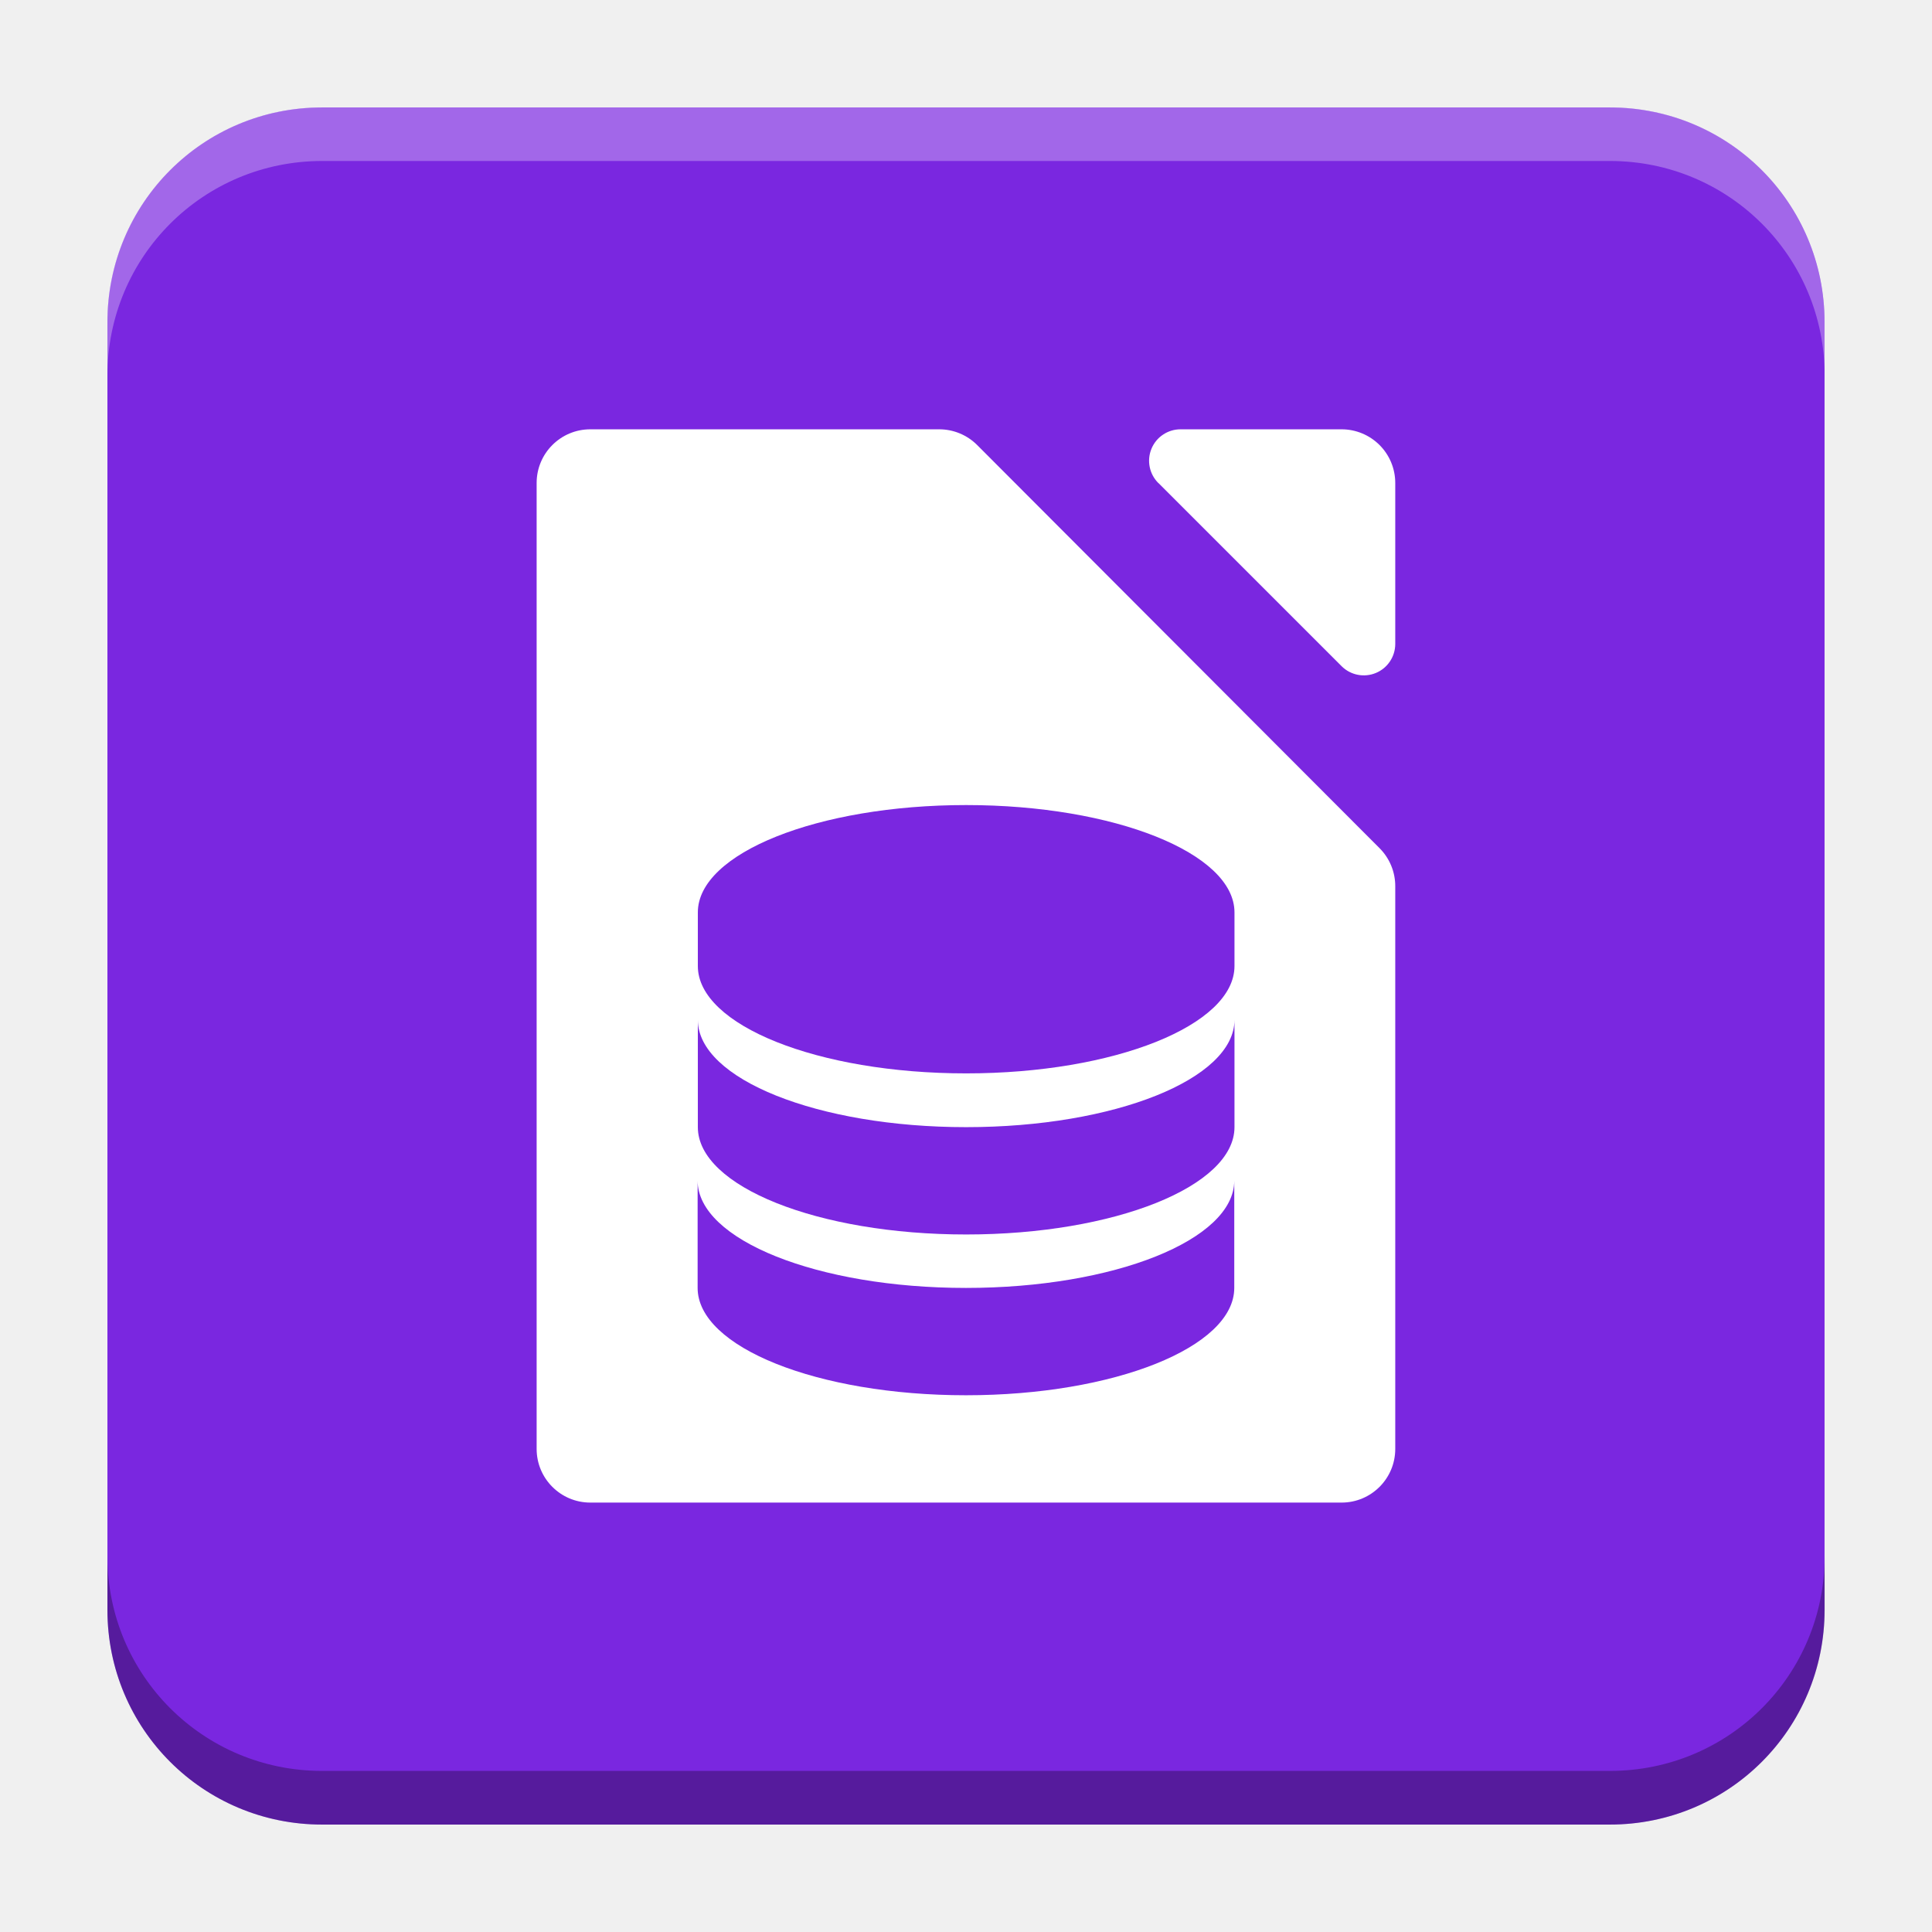
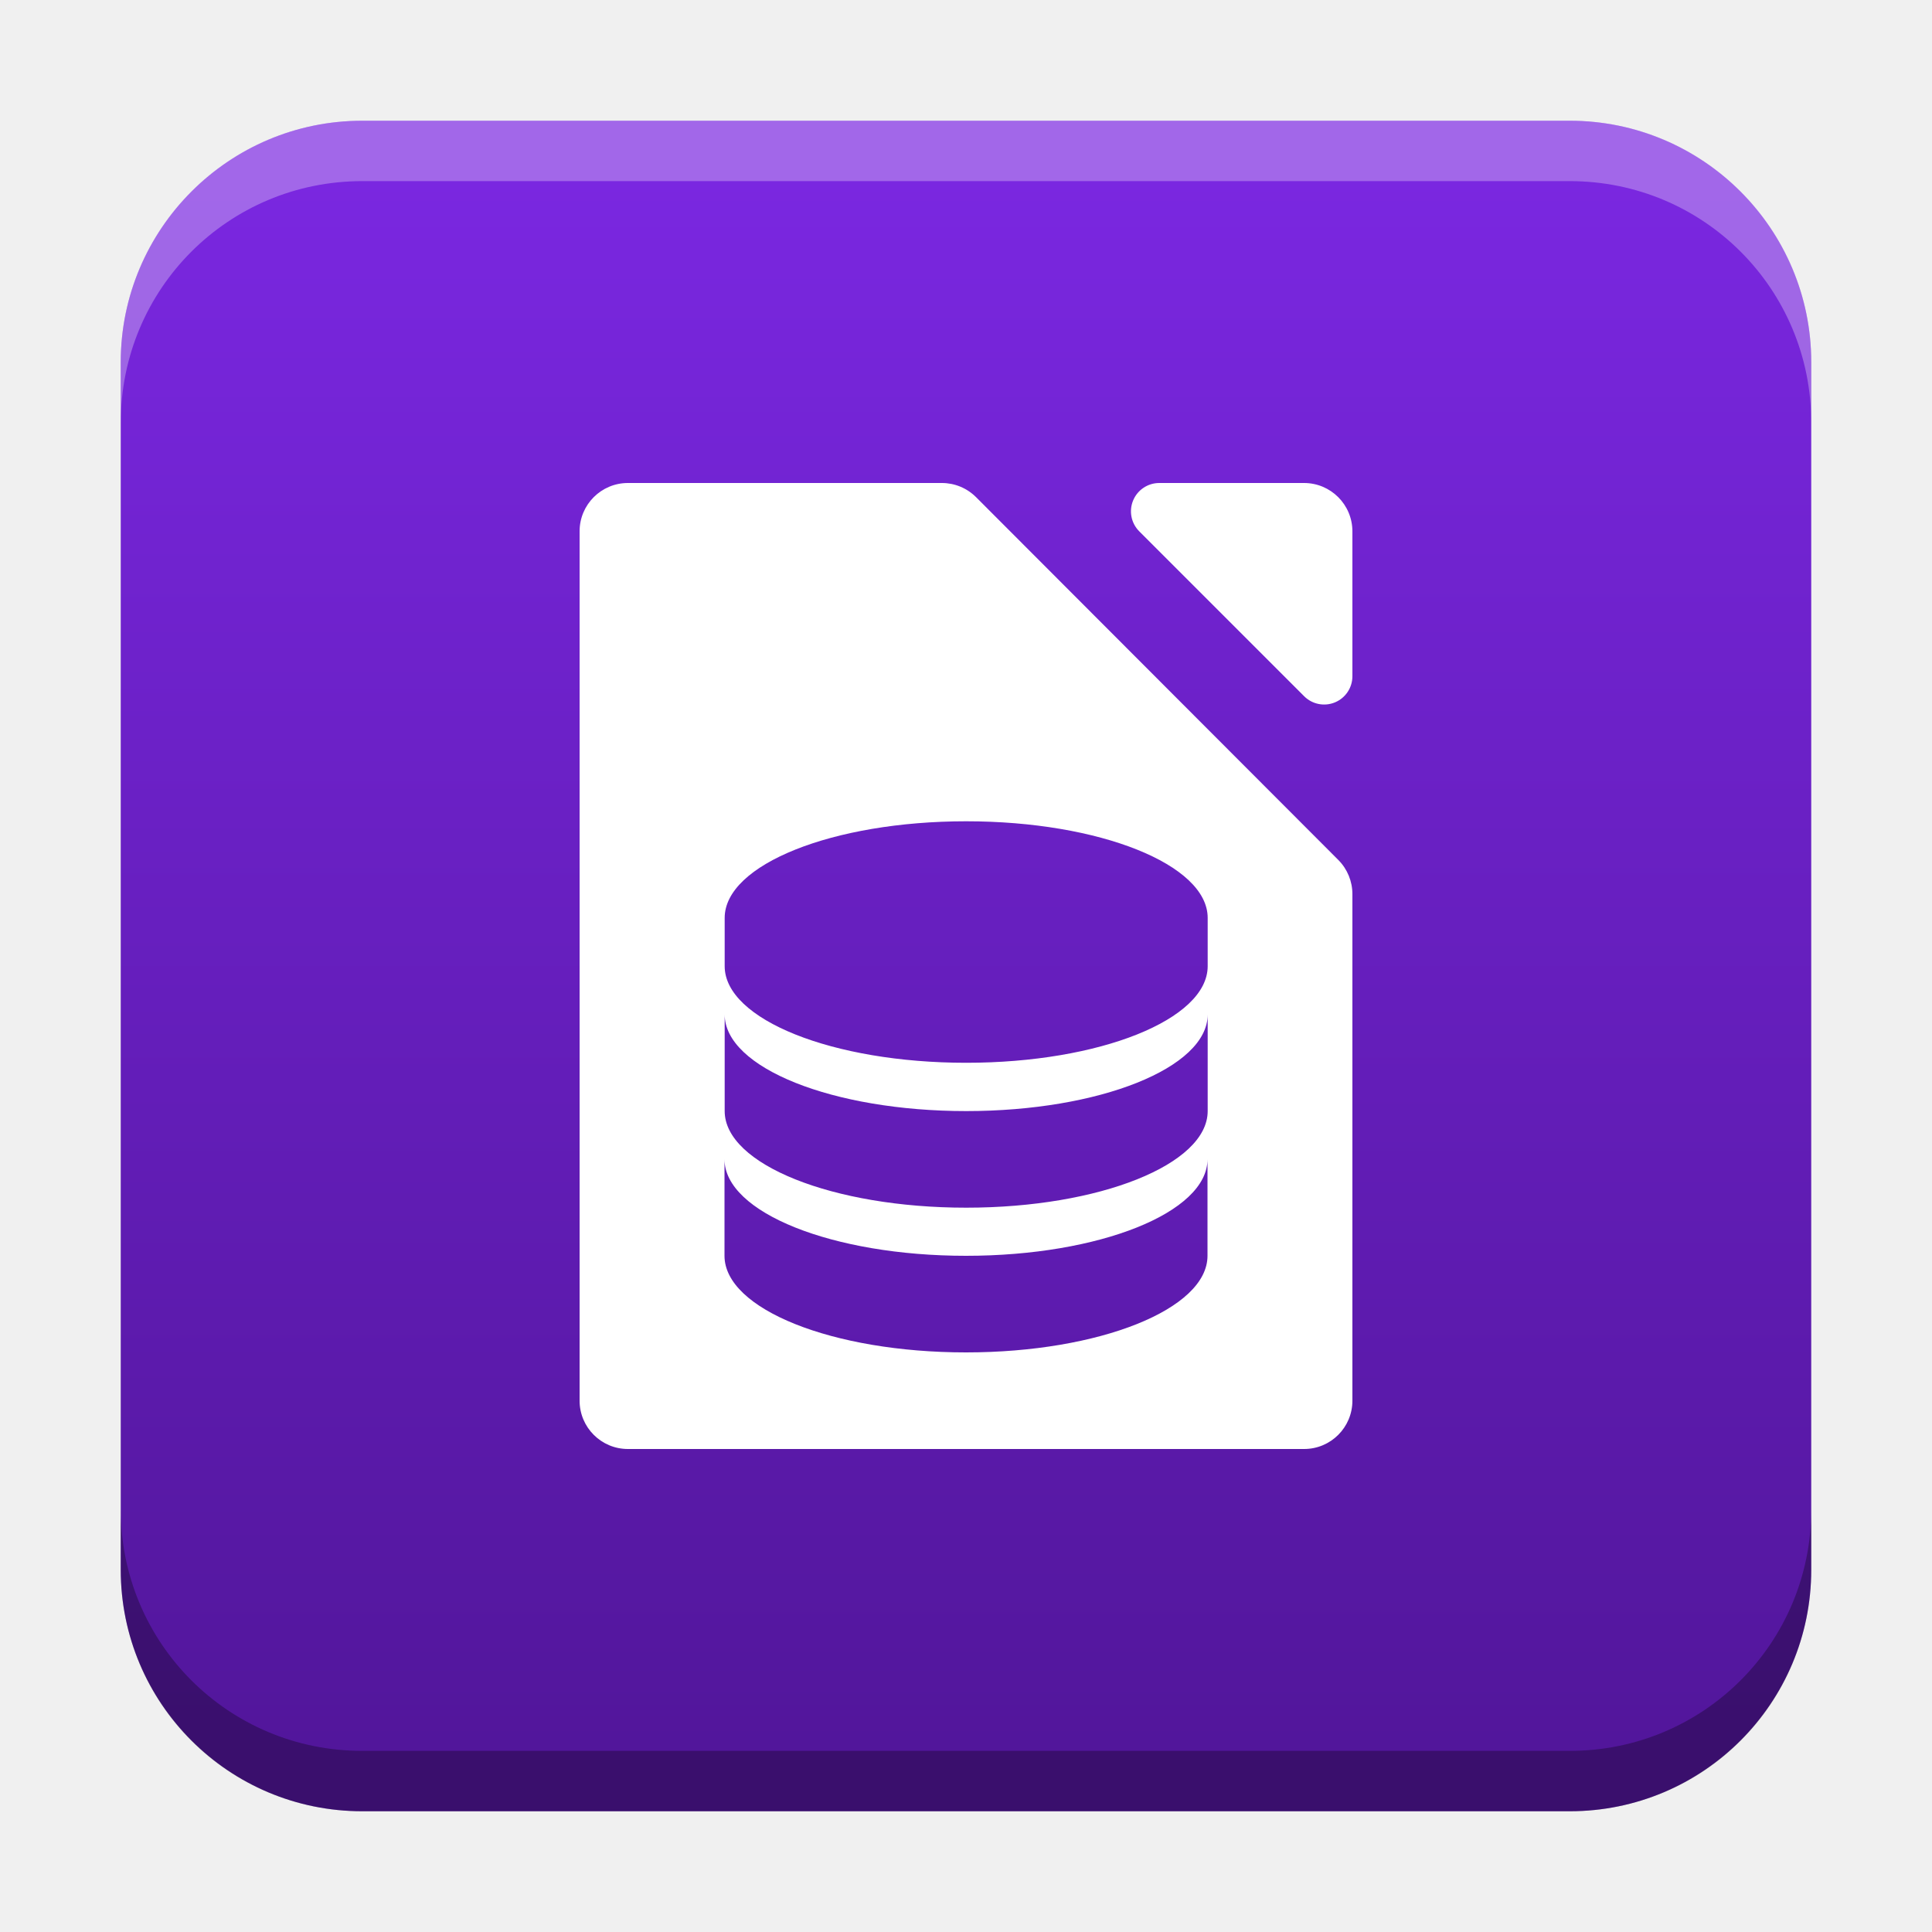
- <svg xmlns="http://www.w3.org/2000/svg" xmlns:xlink="http://www.w3.org/1999/xlink" width="18.001" height="18" id="svg2" version="1.1">
+ <svg xmlns="http://www.w3.org/2000/svg" xmlns:xlink="http://www.w3.org/1999/xlink" width="32" height="32" id="svg2" version="1.1">
  <defs id="defs4">
+     <linearGradient id="linearGradient8471">
+       <stop id="stop8467" offset="0" style="stop-color:#2aa9c7;stop-opacity:1" />
+       <stop id="stop8469" offset="1" style="stop-color:#297fcc;stop-opacity:1" />
+     </linearGradient>
    <linearGradient id="linearGradient5306">
      <stop style="stop-color:#ffffff;stop-opacity:0.099;" offset="0" id="stop5308" />
      <stop style="stop-color:#ffffff;stop-opacity:0;" offset="1" id="stop5310" />
    </linearGradient>
    <linearGradient id="linearGradient5290">
      <stop style="stop-color:#00ffff;stop-opacity:0.098;" offset="0" id="stop5292" />
      <stop id="stop6740" offset="0.5" style="stop-color:#00ff7f;stop-opacity:0.047;" />
      <stop style="stop-color:#00ff00;stop-opacity:0;" offset="1" id="stop5294" />
    </linearGradient>
    <linearGradient id="linearGradient5188">
      <stop style="stop-color:#64b5f6;stop-opacity:0.247;" offset="0" id="stop5198" />
      <stop style="stop-color:#64b5f6;stop-opacity:0;" offset="1" id="stop5192" />
    </linearGradient>
    <linearGradient id="linearGradient3975">
      <stop style="stop-color:#ff5555;stop-opacity:1;" offset="0" id="stop3977" />
    </linearGradient>
    <linearGradient id="linearGradient3969">
      <stop style="stop-color:#87cdde;stop-opacity:1;" offset="0" id="stop3971" />
    </linearGradient>
    <filter id="filter3945" x="0" y="6" width="1.2" style="color-interpolation-filters:sRGB">
      <feDiffuseLighting id="feDiffuseLighting3947" lighting-color="#fdfdfd" surfaceScale="121.495" diffuseConstant="28.448" />
    </filter>
    <filter id="filter3979" style="color-interpolation-filters:sRGB">
      <feFlood flood-opacity="0.2" flood-color="rgb(0,0,0)" result="flood" id="feFlood3981" />
      <feComposite in="flood" in2="SourceGraphic" operator="in" result="composite1" id="feComposite3983" />
      <feGaussianBlur stdDeviation="6" result="blur" id="feGaussianBlur3985" />
      <feOffset dx="0" dy="6" result="offset" id="feOffset3987" />
      <feComposite in="SourceGraphic" in2="offset" operator="over" result="fbSourceGraphic" id="feComposite3989" />
      <feColorMatrix result="fbSourceGraphicAlpha" in="fbSourceGraphic" values="0 0 0 -1 0 0 0 0 -1 0 0 0 0 -1 0 0 0 0 1 0" id="feColorMatrix3991" />
      <feFlood id="feFlood3993" flood-opacity="0.2" flood-color="rgb(0,0,0)" result="flood" in="fbSourceGraphic" />
      <feComposite id="feComposite3995" in2="fbSourceGraphic" in="flood" operator="in" result="composite1" />
      <feGaussianBlur id="feGaussianBlur3997" stdDeviation="6" result="blur" />
      <feOffset id="feOffset3999" dx="0" dy="6" result="offset" />
      <feComposite id="feComposite4001" in2="offset" in="fbSourceGraphic" operator="over" result="composite2" />
    </filter>
    <filter style="color-interpolation-filters:sRGB" id="filter3876">
      <feFlood flood-opacity="0.2" flood-color="rgb(0,0,0)" result="flood" id="feFlood3878" />
      <feComposite in="flood" in2="SourceGraphic" operator="in" result="composite1" id="feComposite3880" />
      <feGaussianBlur stdDeviation="6" result="blur" id="feGaussianBlur3882" />
      <feOffset dx="0" dy="6" result="offset" id="feOffset3884" />
      <feComposite in="SourceGraphic" in2="offset" operator="over" result="fbSourceGraphic" id="feComposite3886" />
      <feColorMatrix result="fbSourceGraphicAlpha" in="fbSourceGraphic" values="0 0 0 -1 0 0 0 0 -1 0 0 0 0 -1 0 0 0 0 1 0" id="feColorMatrix3888" />
      <feFlood id="feFlood3890" flood-opacity="0.397" flood-color="rgb(0,0,0)" result="flood" in="fbSourceGraphic" />
      <feComposite id="feComposite3892" in2="fbSourceGraphic" in="flood" operator="in" result="composite1" />
      <feGaussianBlur id="feGaussianBlur3894" stdDeviation="19.2" result="blur" />
      <feOffset id="feOffset3896" dx="0" dy="6" result="offset" />
      <feComposite id="feComposite3898" in2="offset" in="fbSourceGraphic" operator="over" result="fbSourceGraphic" />
      <feColorMatrix result="fbSourceGraphicAlpha" in="fbSourceGraphic" values="0 0 0 -1 0 0 0 0 -1 0 0 0 0 -1 0 0 0 0 1 0" id="feColorMatrix3900" />
      <feFlood id="feFlood3902" flood-opacity="0.8" flood-color="rgb(0,0,0)" result="flood" in="fbSourceGraphic" />
      <feComposite id="feComposite3904" in2="fbSourceGraphic" in="flood" operator="in" result="composite1" />
      <feGaussianBlur id="feGaussianBlur3906" stdDeviation="19.2" result="blur" />
      <feOffset id="feOffset3908" dx="0" dy="6" result="offset" />
      <feComposite id="feComposite3910" in2="offset" in="fbSourceGraphic" operator="over" result="fbSourceGraphic" />
      <feColorMatrix result="fbSourceGraphicAlpha" in="fbSourceGraphic" values="0 0 0 -1 0 0 0 0 -1 0 0 0 0 -1 0 0 0 0 1 0" id="feColorMatrix3912" />
      <feFlood id="feFlood3914" flood-opacity="0.8" flood-color="rgb(0,0,0)" result="flood" in="fbSourceGraphic" />
      <feComposite id="feComposite3916" in2="fbSourceGraphic" in="flood" operator="in" result="composite1" />
      <feGaussianBlur id="feGaussianBlur3918" stdDeviation="26.1" result="blur" />
      <feOffset id="feOffset3920" dx="0" dy="6" result="offset" />
      <feComposite id="feComposite3922" in2="offset" in="fbSourceGraphic" operator="over" result="fbSourceGraphic" />
      <feColorMatrix result="fbSourceGraphicAlpha" in="fbSourceGraphic" values="0 0 0 -1 0 0 0 0 -1 0 0 0 0 -1 0 0 0 0 1 0" id="feColorMatrix3924" />
      <feFlood id="feFlood3926" flood-opacity="0.8" flood-color="rgb(0,0,0)" result="flood" in="fbSourceGraphic" />
      <feComposite id="feComposite3928" in2="fbSourceGraphic" in="flood" operator="in" result="composite1" />
      <feGaussianBlur id="feGaussianBlur3930" stdDeviation="35.7" result="blur" />
      <feOffset id="feOffset3932" dx="0" dy="6" result="offset" />
      <feComposite id="feComposite3934" in2="offset" in="fbSourceGraphic" operator="over" result="fbSourceGraphic" />
      <feColorMatrix result="fbSourceGraphicAlpha" in="fbSourceGraphic" values="0 0 0 -1 0 0 0 0 -1 0 0 0 0 -1 0 0 0 0 1 0" id="feColorMatrix3936" />
      <feFlood id="feFlood3938" flood-opacity="0.8" flood-color="rgb(0,0,0)" result="flood" in="fbSourceGraphic" />
      <feComposite id="feComposite3940" in2="fbSourceGraphic" in="flood" operator="in" result="composite1" />
      <feGaussianBlur id="feGaussianBlur3942" stdDeviation="6" result="blur" />
      <feOffset id="feOffset3944" dx="0" dy="6" result="offset" />
      <feComposite id="feComposite3946" in2="offset" in="fbSourceGraphic" operator="over" result="fbSourceGraphic" />
      <feColorMatrix result="fbSourceGraphicAlpha" in="fbSourceGraphic" values="0 0 0 -1 0 0 0 0 -1 0 0 0 0 -1 0 0 0 0 1 0" id="feColorMatrix3948" />
      <feFlood id="feFlood3950" flood-opacity="0.8" flood-color="rgb(0,0,0)" result="flood" in="fbSourceGraphic" />
      <feComposite id="feComposite3952" in2="fbSourceGraphic" in="flood" operator="in" result="composite1" />
      <feGaussianBlur id="feGaussianBlur3954" stdDeviation="21.7" result="blur" />
      <feOffset id="feOffset3956" dx="0" dy="6" result="offset" />
      <feComposite id="feComposite3958" in2="offset" in="fbSourceGraphic" operator="over" result="fbSourceGraphic" />
      <feColorMatrix result="fbSourceGraphicAlpha" in="fbSourceGraphic" values="0 0 0 -1 0 0 0 0 -1 0 0 0 0 -1 0 0 0 0 1 0" id="feColorMatrix3960" />
      <feFlood id="feFlood3962" flood-opacity="0.8" flood-color="rgb(0,0,0)" result="flood" in="fbSourceGraphic" />
      <feComposite id="feComposite3964" in2="fbSourceGraphic" in="flood" operator="in" result="composite1" />
      <feGaussianBlur id="feGaussianBlur3966" stdDeviation="21.7" result="blur" />
      <feOffset id="feOffset3968" dx="0" dy="1.9" result="offset" />
      <feComposite id="feComposite3970" in2="offset" in="fbSourceGraphic" operator="over" result="fbSourceGraphic" />
      <feColorMatrix result="fbSourceGraphicAlpha" in="fbSourceGraphic" values="0 0 0 -1 0 0 0 0 -1 0 0 0 0 -1 0 0 0 0 1 0" id="feColorMatrix3972" />
      <feFlood id="feFlood3974" flood-opacity="0.8" flood-color="rgb(0,0,0)" result="flood" in="fbSourceGraphic" />
      <feComposite id="feComposite3976" in2="fbSourceGraphic" in="flood" operator="in" result="composite1" />
      <feGaussianBlur id="feGaussianBlur3978" stdDeviation="21.7" result="blur" />
      <feOffset id="feOffset3980" dx="3.6" dy="1.9" result="offset" />
      <feComposite id="feComposite3982" in2="offset" in="fbSourceGraphic" operator="over" result="fbSourceGraphic" />
      <feColorMatrix result="fbSourceGraphicAlpha" in="fbSourceGraphic" values="0 0 0 -1 0 0 0 0 -1 0 0 0 0 -1 0 0 0 0 1 0" id="feColorMatrix3984" />
      <feFlood id="feFlood3986" flood-opacity="0.8" flood-color="rgb(0,0,0)" result="flood" in="fbSourceGraphic" />
      <feComposite id="feComposite3988" in2="fbSourceGraphic" in="flood" operator="in" result="composite1" />
      <feGaussianBlur id="feGaussianBlur3990" stdDeviation="21.7" result="blur" />
      <feOffset id="feOffset3992" dx="9.6" dy="1.9" result="offset" />
      <feComposite id="feComposite3994" in2="offset" in="fbSourceGraphic" operator="over" result="fbSourceGraphic" />
      <feColorMatrix result="fbSourceGraphicAlpha" in="fbSourceGraphic" values="0 0 0 -1 0 0 0 0 -1 0 0 0 0 -1 0 0 0 0 1 0" id="feColorMatrix3996" />
      <feFlood id="feFlood3998" flood-opacity="0.8" flood-color="rgb(0,0,0)" result="flood" in="fbSourceGraphic" />
      <feComposite id="feComposite4000" in2="fbSourceGraphic" in="flood" operator="in" result="composite1" />
      <feGaussianBlur id="feGaussianBlur4002" stdDeviation="21.7" result="blur" />
      <feOffset id="feOffset4004" dx="1.2" dy="1.9" result="offset" />
      <feComposite id="feComposite4006" in2="offset" in="fbSourceGraphic" operator="over" result="fbSourceGraphic" />
      <feColorMatrix result="fbSourceGraphicAlpha" in="fbSourceGraphic" values="0 0 0 -1 0 0 0 0 -1 0 0 0 0 -1 0 0 0 0 1 0" id="feColorMatrix4008" />
      <feFlood id="feFlood4010" flood-opacity="0.8" flood-color="rgb(0,0,0)" result="flood" in="fbSourceGraphic" />
      <feComposite id="feComposite4012" in2="fbSourceGraphic" in="flood" operator="in" result="composite1" />
      <feGaussianBlur id="feGaussianBlur4014" stdDeviation="21.7" result="blur" />
      <feOffset id="feOffset4016" dx="-1.4" dy="1.9" result="offset" />
      <feComposite id="feComposite4018" in2="offset" in="fbSourceGraphic" operator="over" result="fbSourceGraphic" />
      <feColorMatrix result="fbSourceGraphicAlpha" in="fbSourceGraphic" values="0 0 0 -1 0 0 0 0 -1 0 0 0 0 -1 0 0 0 0 1 0" id="feColorMatrix4020" />
      <feFlood id="feFlood4022" flood-opacity="0.8" flood-color="rgb(0,0,0)" result="flood" in="fbSourceGraphic" />
      <feComposite id="feComposite4024" in2="fbSourceGraphic" in="flood" operator="in" result="composite1" />
      <feGaussianBlur id="feGaussianBlur4026" stdDeviation="21.7" result="blur" />
      <feOffset id="feOffset4028" dx="0.3" dy="1.9" result="offset" />
      <feComposite id="feComposite4030" in2="offset" in="fbSourceGraphic" operator="over" result="fbSourceGraphic" />
      <feColorMatrix result="fbSourceGraphicAlpha" in="fbSourceGraphic" values="0 0 0 -1 0 0 0 0 -1 0 0 0 0 -1 0 0 0 0 1 0" id="feColorMatrix4032" />
      <feFlood id="feFlood4034" flood-opacity="0.8" flood-color="rgb(0,0,0)" result="flood" in="fbSourceGraphic" />
      <feComposite id="feComposite4036" in2="fbSourceGraphic" in="flood" operator="in" result="composite1" />
      <feGaussianBlur id="feGaussianBlur4038" stdDeviation="21.7" result="blur" />
      <feOffset id="feOffset4040" dx="-8.04912e-16" dy="1.9" result="offset" />
      <feComposite id="feComposite4042" in2="offset" in="fbSourceGraphic" operator="over" result="fbSourceGraphic" />
      <feColorMatrix result="fbSourceGraphicAlpha" in="fbSourceGraphic" values="0 0 0 -1 0 0 0 0 -1 0 0 0 0 -1 0 0 0 0 1 0" id="feColorMatrix4044" />
      <feFlood id="feFlood4046" flood-opacity="0.8" flood-color="rgb(0,0,0)" result="flood" in="fbSourceGraphic" />
      <feComposite id="feComposite4048" in2="fbSourceGraphic" in="flood" operator="in" result="composite1" />
      <feGaussianBlur id="feGaussianBlur4050" stdDeviation="21.7" result="blur" />
      <feOffset id="feOffset4052" dx="-8.04912e-16" dy="3.6" result="offset" />
      <feComposite id="feComposite4054" in2="offset" in="fbSourceGraphic" operator="over" result="fbSourceGraphic" />
      <feColorMatrix result="fbSourceGraphicAlpha" in="fbSourceGraphic" values="0 0 0 -1 0 0 0 0 -1 0 0 0 0 -1 0 0 0 0 1 0" id="feColorMatrix4056" />
      <feFlood id="feFlood4058" flood-opacity="0.8" flood-color="rgb(0,0,0)" result="flood" in="fbSourceGraphic" />
      <feComposite id="feComposite4060" in2="fbSourceGraphic" in="flood" operator="in" result="composite1" />
      <feGaussianBlur id="feGaussianBlur4062" stdDeviation="6" result="blur" />
      <feOffset id="feOffset4064" dx="-8.04912e-16" dy="3.6" result="offset" />
      <feComposite id="feComposite4066" in2="offset" in="fbSourceGraphic" operator="over" result="fbSourceGraphic" />
      <feColorMatrix result="fbSourceGraphicAlpha" in="fbSourceGraphic" values="0 0 0 -1 0 0 0 0 -1 0 0 0 0 -1 0 0 0 0 1 0" id="feColorMatrix4080" />
      <feFlood id="feFlood4082" flood-opacity="0.8" flood-color="rgb(0,0,0)" result="flood" in="fbSourceGraphic" />
      <feComposite id="feComposite4084" in2="fbSourceGraphic" in="flood" operator="in" result="composite1" />
      <feGaussianBlur id="feGaussianBlur4086" stdDeviation="6" result="blur" />
      <feOffset id="feOffset4088" dx="-8.04912e-16" dy="3.6" result="offset" />
      <feComposite id="feComposite4090" in2="offset" in="fbSourceGraphic" operator="over" result="fbSourceGraphic" />
      <feColorMatrix result="fbSourceGraphicAlpha" in="fbSourceGraphic" values="0 0 0 -1 0 0 0 0 -1 0 0 0 0 -1 0 0 0 0 1 0" id="feColorMatrix4092" />
      <feFlood id="feFlood4094" flood-opacity="0.8" flood-color="rgb(0,0,0)" result="flood" in="fbSourceGraphic" />
      <feComposite id="feComposite4096" in2="fbSourceGraphic" in="flood" operator="in" result="composite1" />
      <feGaussianBlur id="feGaussianBlur4098" stdDeviation="6" result="blur" />
      <feOffset id="feOffset4100" dx="-8.04912e-16" dy="7.7" result="offset" />
      <feComposite id="feComposite4102" in2="offset" in="fbSourceGraphic" operator="over" result="fbSourceGraphic" />
      <feColorMatrix result="fbSourceGraphicAlpha" in="fbSourceGraphic" values="0 0 0 -1 0 0 0 0 -1 0 0 0 0 -1 0 0 0 0 1 0" id="feColorMatrix4104" />
      <feFlood id="feFlood4106" flood-opacity="0.8" flood-color="rgb(0,0,0)" result="flood" in="fbSourceGraphic" />
      <feComposite id="feComposite4108" in2="fbSourceGraphic" in="flood" operator="in" result="composite1" />
      <feGaussianBlur id="feGaussianBlur4110" stdDeviation="6" result="blur" />
      <feOffset id="feOffset4112" dx="-8.04912e-16" dy="11.6" result="offset" />
      <feComposite id="feComposite4114" in2="offset" in="fbSourceGraphic" operator="over" result="fbSourceGraphic" />
      <feColorMatrix result="fbSourceGraphicAlpha" in="fbSourceGraphic" values="0 0 0 -1 0 0 0 0 -1 0 0 0 0 -1 0 0 0 0 1 0" id="feColorMatrix4116" />
      <feFlood id="feFlood4118" flood-opacity="0.5" flood-color="rgb(0,0,0)" result="flood" in="fbSourceGraphic" />
      <feComposite id="feComposite4120" in2="fbSourceGraphic" in="flood" operator="in" result="composite1" />
      <feGaussianBlur id="feGaussianBlur4122" stdDeviation="6" result="blur" />
      <feOffset id="feOffset4124" dx="-8.04912e-16" dy="11.6" result="offset" />
      <feComposite id="feComposite4126" in2="offset" in="fbSourceGraphic" operator="over" result="fbSourceGraphic" />
      <feColorMatrix result="fbSourceGraphicAlpha" in="fbSourceGraphic" values="0 0 0 -1 0 0 0 0 -1 0 0 0 0 -1 0 0 0 0 1 0" id="feColorMatrix4128" />
      <feFlood id="feFlood4130" flood-opacity="0.3" flood-color="rgb(0,0,0)" result="flood" in="fbSourceGraphic" />
      <feComposite id="feComposite4132" in2="fbSourceGraphic" in="flood" operator="in" result="composite1" />
      <feGaussianBlur id="feGaussianBlur4134" stdDeviation="6" result="blur" />
      <feOffset id="feOffset4136" dx="-8.04912e-16" dy="11.6" result="offset" />
      <feComposite id="feComposite4138" in2="offset" in="fbSourceGraphic" operator="over" result="fbSourceGraphic" />
      <feColorMatrix result="fbSourceGraphicAlpha" in="fbSourceGraphic" values="0 0 0 -1 0 0 0 0 -1 0 0 0 0 -1 0 0 0 0 1 0" id="feColorMatrix4140" />
      <feFlood id="feFlood4142" flood-opacity="0.2" flood-color="rgb(0,0,0)" result="flood" in="fbSourceGraphic" />
      <feComposite id="feComposite4144" in2="fbSourceGraphic" in="flood" operator="in" result="composite1" />
      <feGaussianBlur id="feGaussianBlur4146" stdDeviation="6" result="blur" />
      <feOffset id="feOffset4148" dx="-8.04912e-16" dy="11.6" result="offset" />
      <feComposite id="feComposite4150" in2="offset" in="fbSourceGraphic" operator="over" result="fbSourceGraphic" />
      <feColorMatrix result="fbSourceGraphicAlpha" in="fbSourceGraphic" values="0 0 0 -1 0 0 0 0 -1 0 0 0 0 -1 0 0 0 0 1 0" id="feColorMatrix4152" />
      <feFlood id="feFlood4154" flood-opacity="0.2" flood-color="rgb(0,0,0)" result="flood" in="fbSourceGraphic" />
      <feComposite id="feComposite4156" in2="fbSourceGraphic" in="flood" operator="in" result="composite1" />
      <feGaussianBlur id="feGaussianBlur4158" stdDeviation="6" result="blur" />
      <feOffset id="feOffset4160" dx="-8.04912e-16" dy="11.6" result="offset" />
      <feComposite id="feComposite4162" in2="offset" in="fbSourceGraphic" operator="over" result="fbSourceGraphic" />
      <feColorMatrix result="fbSourceGraphicAlpha" in="fbSourceGraphic" values="0 0 0 -1 0 0 0 0 -1 0 0 0 0 -1 0 0 0 0 1 0" id="feColorMatrix4164" />
      <feFlood id="feFlood4166" flood-opacity="0.2" flood-color="rgb(0,0,0)" result="flood" in="fbSourceGraphic" />
      <feComposite id="feComposite4168" in2="fbSourceGraphic" in="flood" operator="in" result="composite1" />
      <feGaussianBlur id="feGaussianBlur4170" stdDeviation="6" result="blur" />
      <feOffset id="feOffset4172" dx="-8.04912e-16" dy="6" result="offset" />
      <feComposite id="feComposite4174" in2="offset" in="fbSourceGraphic" operator="over" result="composite2" />
    </filter>
    <filter id="filter4522" style="color-interpolation-filters:sRGB">
      <feGaussianBlur stdDeviation="3" id="feGaussianBlur4524" />
      <feColorMatrix result="fbSourceGraphic" values="1 0 0 0 0 0 1 0 0 0 0 0 1 0 0 0 0 0 6 -2.5 " id="feColorMatrix4526" />
    </filter>
    <filter id="filter4576" style="color-interpolation-filters:sRGB">
      <feGaussianBlur stdDeviation="3" id="feGaussianBlur4578" />
      <feColorMatrix result="fbSourceGraphic" values="1 0 0 0 0 0 1 0 0 0 0 0 1 0 0 0 0 0 6 -2.5 " id="feColorMatrix4580" />
    </filter>
    <filter id="filter4576-0" style="color-interpolation-filters:sRGB">
      <feGaussianBlur stdDeviation="3" id="feGaussianBlur4578-8" />
      <feColorMatrix result="fbSourceGraphic" values="1 0 0 0 0 0 1 0 0 0 0 0 1 0 0 0 0 0 6 -2.5 " id="feColorMatrix4580-0" />
    </filter>
    <filter id="filter4576-0-0" style="color-interpolation-filters:sRGB">
      <feGaussianBlur stdDeviation="3" id="feGaussianBlur4578-8-5" />
      <feColorMatrix result="fbSourceGraphic" values="1 0 0 0 0 0 1 0 0 0 0 0 1 0 0 0 0 0 6 -2.5 " id="feColorMatrix4580-0-2" />
    </filter>
    <filter id="filter4576-0-0-4" style="color-interpolation-filters:sRGB">
      <feGaussianBlur stdDeviation="3" id="feGaussianBlur4578-8-5-2" />
      <feColorMatrix result="fbSourceGraphic" values="1 0 0 0 0 0 1 0 0 0 0 0 1 0 0 0 0 0 6 -2.5 " id="feColorMatrix4580-0-2-7" />
    </filter>
    <radialGradient xlink:href="#linearGradient5306" id="radialGradient5296" cx="9" cy="1032.112" fx="9" fy="1032.112" r="10.125" gradientUnits="userSpaceOnUse" gradientTransform="matrix(1.944444,0,0,1.944447,-13.5625,-977.5881)" />
    <linearGradient xlink:href="#linearGradient5306" id="linearGradient5312" x1="-15.75" y1="1029.3" x2="23.625" y2="1029.3" gradientUnits="userSpaceOnUse" />
    <linearGradient id="linearGradient3783-1">
      <stop id="stop3785-2" offset="0" style="stop-color:#1e94d3;stop-opacity:1;" />
      <stop style="stop-color:#1e94d3;stop-opacity:1;" offset="1" id="stop3803-6" />
    </linearGradient>
    <linearGradient gradientUnits="userSpaceOnUse" y2="50" x2="30" y1="90" x1="-10" id="linearGradient3827-7" xlink:href="#linearGradient3783-1" />
    <linearGradient gradientUnits="userSpaceOnUse" y2="50" x2="30" y1="90" x1="-10" id="linearGradient3827" xlink:href="#linearGradient3783" />
    <linearGradient id="linearGradient3783">
      <stop id="stop3785" offset="0" style="stop-color:#1e94d3;stop-opacity:1;" />
      <stop style="stop-color:#1e94d3;stop-opacity:1;" offset="1" id="stop3803" />
    </linearGradient>
    <linearGradient id="linearGradient3821">
      <stop id="stop3823" offset="0" style="stop-color:#37aee2;stop-opacity:1;" />
      <stop id="stop3825" offset="1" style="stop-color:#1e96c8;stop-opacity:1;" />
    </linearGradient>
    <linearGradient id="linearGradient3829">
      <stop style="stop-color:#1f96d4;stop-opacity:1;" offset="0" id="stop3831" />
      <stop style="stop-color:#37aee2;stop-opacity:1;" offset="1" id="stop3833" />
    </linearGradient>
    <linearGradient id="linearGradient3877">
      <stop id="stop3879" offset="0" style="stop-color:#eff7fc;stop-opacity:1;" />
      <stop id="stop3881" offset="1" style="stop-color:#ffffff;stop-opacity:1;" />
    </linearGradient>
    <linearGradient id="linearGradient3689">
      <stop id="stop3691" offset="0" style="stop-color:#f68000;stop-opacity:1;" />
      <stop id="stop3693" offset="1" style="stop-color:#fd9800;stop-opacity:1;" />
    </linearGradient>
    <linearGradient id="linearGradient3675">
      <stop id="stop3677" offset="0" style="stop-color:#ffb900;stop-opacity:1;" />
      <stop id="stop3679" offset="1" style="stop-color:#ffd76b;stop-opacity:1;" />
    </linearGradient>
    <linearGradient y2="463.262" x2="412.23" y1="461.921" x1="-113.893" gradientUnits="userSpaceOnUse" id="linearGradient3840" xlink:href="#linearGradient3675" />
    <linearGradient id="linearGradient3634">
      <stop style="stop-color:#7a8288;stop-opacity:1;" offset="0" id="stop3636" />
      <stop id="stop3638" offset="0.076" style="stop-color:#9fa3a7;stop-opacity:1;" />
      <stop style="stop-color:#7d858b;stop-opacity:1;" offset="1" id="stop3640" />
    </linearGradient>
    <linearGradient y2="12.703" x2="151.346" y1="-0.642" x1="107.209" gradientTransform="matrix(0.2822222,0,0,0.2822222,-0.1398399,-0.01181449)" gradientUnits="userSpaceOnUse" id="linearGradient3838" xlink:href="#linearGradient3634" />
    <linearGradient id="linearGradient3712">
      <stop id="stop3714" offset="0" style="stop-color:#a1abb2;stop-opacity:1;" />
      <stop style="stop-color:#eaeced;stop-opacity:1;" offset="0.148" id="stop3720" />
      <stop id="stop3716" offset="1" style="stop-color:#c6ccd0;stop-opacity:1;" />
    </linearGradient>
    <linearGradient y2="27.389" x2="164.759" y1="12.641" x1="104.886" gradientUnits="userSpaceOnUse" id="linearGradient3836" xlink:href="#linearGradient3712" />
    <linearGradient id="linearGradient3702">
      <stop id="stop3704" offset="0" style="stop-color:#7a8288;stop-opacity:1;" />
      <stop style="stop-color:#9fa3a7;stop-opacity:1;" offset="0.529" id="stop3710" />
      <stop id="stop3706" offset="1" style="stop-color:#7d858b;stop-opacity:1;" />
    </linearGradient>
    <linearGradient y2="268.415" x2="334.031" y1="252.484" x1="18.875" gradientUnits="userSpaceOnUse" id="linearGradient3834" xlink:href="#linearGradient3702" />
    <linearGradient id="linearGradient3626">
      <stop style="stop-color:#a1abb2;stop-opacity:1;" offset="0" id="stop3628" />
      <stop id="stop3630" offset="0.083" style="stop-color:#eaeced;stop-opacity:1;" />
      <stop style="stop-color:#c6ccd0;stop-opacity:1;" offset="1" id="stop3632" />
    </linearGradient>
    <linearGradient y2="290.7" x2="278.432" y1="228.6" x1="44.104" gradientUnits="userSpaceOnUse" id="linearGradient3832" xlink:href="#linearGradient3626" />
    <linearGradient id="linearGradient3646">
      <stop id="stop3648" offset="0" style="stop-color:#f48200;stop-opacity:0;" />
      <stop style="stop-color:#f48200;stop-opacity:0.728;" offset="0.589" id="stop3654" />
      <stop id="stop3658" offset="0.816" style="stop-color:#cc5f00;stop-opacity:1;" />
      <stop id="stop3650" offset="1" style="stop-color:#a43d00;stop-opacity:1;" />
    </linearGradient>
    <linearGradient y2="55.356" x2="261.622" y1="70.105" x1="115.202" gradientUnits="userSpaceOnUse" id="linearGradient3830" xlink:href="#linearGradient3646" />
    <linearGradient id="linearGradient3668">
      <stop style="stop-color:#9b4400;stop-opacity:1;" offset="0" id="stop3670" />
      <stop style="stop-color:#e56300;stop-opacity:1;" offset="1" id="stop3672" />
    </linearGradient>
    <linearGradient y2="108.988" x2="93.522" y1="102.284" x1="64.751" gradientUnits="userSpaceOnUse" id="linearGradient3828" xlink:href="#linearGradient3668" />
    <linearGradient id="linearGradient3649">
      <stop id="stop3651" offset="0" style="stop-color:#e26400;stop-opacity:1;" />
      <stop id="stop3653" offset="1" style="stop-color:#ffb900;stop-opacity:1;" />
    </linearGradient>
    <linearGradient y2="125.316" x2="44.376" y1="100.342" x1="40.775" gradientTransform="matrix(1,0,0,1.020233,0,-1.423461)" gradientUnits="userSpaceOnUse" id="linearGradient3826" xlink:href="#linearGradient3649" />
    <linearGradient id="linearGradient3689-2">
      <stop id="stop3691-2" offset="0" style="stop-color:#f68000;stop-opacity:1;" />
      <stop id="stop3693-3" offset="1" style="stop-color:#fd9800;stop-opacity:1;" />
    </linearGradient>
    <linearGradient id="linearGradient3675-8">
      <stop id="stop3677-4" offset="0" style="stop-color:#ffb900;stop-opacity:1;" />
      <stop id="stop3679-7" offset="1" style="stop-color:#ffd76b;stop-opacity:1;" />
    </linearGradient>
    <linearGradient y2="463.262" x2="412.23" y1="461.921" x1="-113.893" gradientUnits="userSpaceOnUse" id="linearGradient3840-4" xlink:href="#linearGradient3675-8" />
    <linearGradient id="linearGradient3634-7">
      <stop style="stop-color:#7a8288;stop-opacity:1;" offset="0" id="stop3636-4" />
      <stop id="stop3638-6" offset="0.076" style="stop-color:#9fa3a7;stop-opacity:1;" />
      <stop style="stop-color:#7d858b;stop-opacity:1;" offset="1" id="stop3640-9" />
    </linearGradient>
    <linearGradient y2="12.703" x2="151.346" y1="-0.642" x1="107.209" gradientTransform="matrix(0.2822222,0,0,0.2822222,-0.1398399,-0.01181449)" gradientUnits="userSpaceOnUse" id="linearGradient3838-1" xlink:href="#linearGradient3634-7" />
    <linearGradient id="linearGradient3712-7">
      <stop id="stop3714-7" offset="0" style="stop-color:#a1abb2;stop-opacity:1;" />
      <stop style="stop-color:#eaeced;stop-opacity:1;" offset="0.148" id="stop3720-2" />
      <stop id="stop3716-3" offset="1" style="stop-color:#c6ccd0;stop-opacity:1;" />
    </linearGradient>
    <linearGradient y2="27.389" x2="164.759" y1="12.641" x1="104.886" gradientUnits="userSpaceOnUse" id="linearGradient3836-7" xlink:href="#linearGradient3712-7" />
    <linearGradient id="linearGradient3702-3">
      <stop id="stop3704-5" offset="0" style="stop-color:#7a8288;stop-opacity:1;" />
      <stop style="stop-color:#9fa3a7;stop-opacity:1;" offset="0.529" id="stop3710-4" />
      <stop id="stop3706-4" offset="1" style="stop-color:#7d858b;stop-opacity:1;" />
    </linearGradient>
    <linearGradient y2="268.415" x2="334.031" y1="252.484" x1="18.875" gradientUnits="userSpaceOnUse" id="linearGradient3834-9" xlink:href="#linearGradient3702-3" />
    <linearGradient id="linearGradient3626-6">
      <stop style="stop-color:#a1abb2;stop-opacity:1;" offset="0" id="stop3628-0" />
      <stop id="stop3630-5" offset="0.083" style="stop-color:#eaeced;stop-opacity:1;" />
      <stop style="stop-color:#c6ccd0;stop-opacity:1;" offset="1" id="stop3632-7" />
    </linearGradient>
    <linearGradient y2="290.7" x2="278.432" y1="228.6" x1="44.104" gradientUnits="userSpaceOnUse" id="linearGradient3832-3" xlink:href="#linearGradient3626-6" />
    <linearGradient id="linearGradient3646-6">
      <stop id="stop3648-6" offset="0" style="stop-color:#f48200;stop-opacity:0;" />
      <stop style="stop-color:#f48200;stop-opacity:0.728;" offset="0.589" id="stop3654-6" />
      <stop id="stop3658-4" offset="0.816" style="stop-color:#cc5f00;stop-opacity:1;" />
      <stop id="stop3650-0" offset="1" style="stop-color:#a43d00;stop-opacity:1;" />
    </linearGradient>
    <linearGradient y2="55.356" x2="261.622" y1="70.105" x1="115.202" gradientUnits="userSpaceOnUse" id="linearGradient3830-6" xlink:href="#linearGradient3646-6" />
    <linearGradient id="linearGradient3668-5">
      <stop style="stop-color:#9b4400;stop-opacity:1;" offset="0" id="stop3670-3" />
      <stop style="stop-color:#e56300;stop-opacity:1;" offset="1" id="stop3672-2" />
    </linearGradient>
    <linearGradient y2="108.988" x2="93.522" y1="102.284" x1="64.751" gradientUnits="userSpaceOnUse" id="linearGradient3828-1" xlink:href="#linearGradient3668-5" />
    <linearGradient id="linearGradient3649-3">
      <stop id="stop3651-9" offset="0" style="stop-color:#e26400;stop-opacity:1;" />
      <stop id="stop3653-7" offset="1" style="stop-color:#ffb900;stop-opacity:1;" />
    </linearGradient>
    <linearGradient y2="125.316" x2="44.376" y1="100.342" x1="40.775" gradientTransform="matrix(1,0,0,1.020233,0,-1.423461)" gradientUnits="userSpaceOnUse" id="linearGradient3826-1" xlink:href="#linearGradient3649-3" />
    <linearGradient id="linearGradient2460" y2="44.984" gradientUnits="userSpaceOnUse" x2="19.36" y1="21.031" x1="19.245">
      <stop id="stop3602" style="stop-color:#fafafa;stop-opacity:1;" offset="0" />
      <stop id="stop3604" style="stop-color:#f0f0f0;stop-opacity:1;" offset="1" />
    </linearGradient>
    <linearGradient xlink:href="#linearGradient2460" id="linearGradient3157" gradientUnits="userSpaceOnUse" gradientTransform="matrix(12.10256,0,0,12.10256,-34.46825,-46.18711)" x1="18.93" y1="6.295" x2="19.36" y2="36.644" />
    <linearGradient id="linearGradient5479-2">
      <stop id="stop5481-7" offset="0" style="stop-color:#be5300;stop-opacity:1;" />
      <stop style="stop-color:#f07300;stop-opacity:1" offset="0.763" id="stop5483-4" />
      <stop id="stop5485-2" offset="1" style="stop-color:#e67700;stop-opacity:1;" />
    </linearGradient>
    <linearGradient y2="134.644" x2="128.507" y1="101.118" x1="4.11" gradientTransform="matrix(1.235159,0,0,1.235159,262.2571,326.9873)" gradientUnits="userSpaceOnUse" id="linearGradient3900" xlink:href="#linearGradient5479-2" />
    <linearGradient id="linearGradient5479-6">
      <stop style="stop-color:#be5300;stop-opacity:1;" offset="0" id="stop5481-6" />
      <stop id="stop5483-0" offset="0.763" style="stop-color:#f07300;stop-opacity:1" />
      <stop style="stop-color:#e67700;stop-opacity:1;" offset="1" id="stop5485-5" />
    </linearGradient>
    <linearGradient xlink:href="#linearGradient5479-6" id="linearGradient5467-1" gradientUnits="userSpaceOnUse" gradientTransform="matrix(1.235159,0,0,1.235159,262.2571,326.9873)" x1="4.11" y1="101.118" x2="128.507" y2="134.644" />
    <linearGradient id="linearGradient5447">
      <stop id="stop5451" offset="0" style="stop-color:#e66e00;stop-opacity:1;" />
      <stop style="stop-color:#e67700;stop-opacity:1;" offset="1" id="stop5453" />
    </linearGradient>
    <linearGradient id="linearGradient5479">
      <stop style="stop-color:#be5300;stop-opacity:1;" offset="0" id="stop5481" />
      <stop id="stop5483" offset="0.763" style="stop-color:#f07300;stop-opacity:1" />
      <stop style="stop-color:#e67700;stop-opacity:1;" offset="1" id="stop5485" />
    </linearGradient>
    <linearGradient xlink:href="#linearGradient5479" id="linearGradient5467" gradientUnits="userSpaceOnUse" gradientTransform="matrix(1.235159,0,0,1.235159,262.2571,326.9873)" x1="4.11" y1="101.118" x2="128.507" y2="134.644" />
    <linearGradient gradientTransform="matrix(1.005865,0,0,0.994169,100,0)" gradientUnits="userSpaceOnUse" id="linearGradient3416" y2="7.017" x2="45.448" y1="92.54" x1="45.448">
      <stop offset="0" style="stop-color:#000000;stop-opacity:1" id="stop3418" />
      <stop offset="1" style="stop-color:#000000;stop-opacity:0.588" id="stop3420" />
    </linearGradient>
    <linearGradient xlink:href="#ButtonShadow-0-1-1-5" id="linearGradient5342" gradientUnits="userSpaceOnUse" gradientTransform="matrix(1.007415,0,0,1.007415,-810.4888,593.1369)" x1="1012.513" y1="484.417" x2="1006.808" y2="20.626" />
    <linearGradient gradientTransform="matrix(1.005865,0,0,0.994169,100,0)" gradientUnits="userSpaceOnUse" id="linearGradient3409" y2="7.017" x2="45.448" y1="92.54" x1="45.448">
      <stop offset="0" style="stop-color:#000000;stop-opacity:1" id="stop3411" />
      <stop offset="1" style="stop-color:#000000;stop-opacity:0.588" id="stop3413" />
    </linearGradient>
    <linearGradient gradientTransform="matrix(1.005865,0,0,0.994169,100,0)" gradientUnits="userSpaceOnUse" id="linearGradient3402" y2="7.017" x2="45.448" y1="92.54" x1="45.448">
      <stop offset="0" style="stop-color:#000000;stop-opacity:1" id="stop3404" />
      <stop offset="1" style="stop-color:#000000;stop-opacity:0.588" id="stop3406" />
    </linearGradient>
    <linearGradient gradientTransform="matrix(1.005865,0,0,0.994169,100,0)" gradientUnits="userSpaceOnUse" id="linearGradient3395" y2="7.017" x2="45.448" y1="92.54" x1="45.448">
      <stop offset="0" style="stop-color:#000000;stop-opacity:1" id="stop3397" />
      <stop offset="1" style="stop-color:#000000;stop-opacity:0.588" id="stop3399" />
    </linearGradient>
    <linearGradient gradientTransform="matrix(1.005865,0,0,0.994169,100,0)" gradientUnits="userSpaceOnUse" id="ButtonShadow-0-1-1-5" y2="7.017" x2="45.448" y1="92.54" x1="45.448">
      <stop offset="0" style="stop-color:#000000;stop-opacity:1" id="stop3750-8-9-3-6" />
      <stop offset="1" style="stop-color:#000000;stop-opacity:0.588" id="stop3752-5-6-4-2" />
    </linearGradient>
    <linearGradient id="linearGradient4046">
      <stop offset="0" style="stop-color:#000000;stop-opacity:1;" id="stop4048" />
      <stop offset="1" style="stop-color:#ffffff;stop-opacity:0.2" id="stop4050" />
    </linearGradient>
    <linearGradient id="linearGradient3737">
      <stop offset="0" style="stop-color:#ffffff;stop-opacity:1" id="stop3739" />
      <stop offset="1" style="stop-color:#ffffff;stop-opacity:0" id="stop3741" />
    </linearGradient>
    <linearGradient id="linearGradient4487">
      <stop offset="0" style="stop-color:#000000;stop-opacity:1" id="stop4489" />
      <stop offset="1" style="stop-color:#000000;stop-opacity:0" id="stop4491" />
    </linearGradient>
    <linearGradient y2="251.661" x2="1011.953" y1="476.26" x1="1016.104" gradientTransform="translate(-146.2203,369.0885)" gradientUnits="userSpaceOnUse" id="linearGradient4082" xlink:href="#linearGradient4487" />
    <linearGradient xlink:href="#SVGID_2_" id="linearGradient3803" x1="259.994" y1="44" x2="259.994" y2="464" gradientUnits="userSpaceOnUse" />
    <linearGradient y2="217.459" x2="200.051" y1="185.074" x1="200.051" gradientTransform="matrix(9.257474,0,0,9.257474,-1595.928,-1607.211)" gradientUnits="userSpaceOnUse" id="linearGradient3017" xlink:href="#SVGID_2_" />
    <linearGradient xlink:href="#SVGID_2_" id="linearGradient3021" gradientUnits="userSpaceOnUse" gradientTransform="matrix(13.57763,0,0,13.57763,-2026.162,-2566.71)" x1="200.051" y1="185.074" x2="200.051" y2="217.459" />
    <linearGradient y2="217.459" x2="200.051" y1="185.074" x1="200.051" gradientUnits="userSpaceOnUse" id="SVGID_2_">
      <stop id="stop13" style="stop-color:#61B74A" offset="0" />
      <stop id="stop15" style="stop-color:#449934" offset="1" />
    </linearGradient>
    <radialGradient gradientUnits="userSpaceOnUse" gradientTransform="matrix(1,0,0,1.049991,0,-19.27059)" r="191.619" fy="385.484" fx="558.354" cy="385.484" cx="558.354" id="radialGradient3867" xlink:href="#XMLID_74_-8-1" />
    <linearGradient y2="48.085" x2="78.466" y1="56.301" x1="64.478" gradientUnits="userSpaceOnUse" id="XMLID_74_-8-1">
      <stop id="stop155-3-8" style="stop-color:#ffffff;stop-opacity:1;" offset="0" />
      <stop id="stop157-94-6" style="stop-color:#e6e6e6;stop-opacity:1;" offset="1" />
    </linearGradient>
+     <linearGradient xlink:href="#linearGradient1750" id="linearGradient8465" x1="14.999" y1="1095.773" x2="14.999" y2="1121.773" gradientUnits="userSpaceOnUse" />
+     <linearGradient id="linearGradient1750">
+       <stop style="stop-color:#7a27e0;stop-opacity:1" offset="0" id="stop1746" />
+       <stop style="stop-color:#52169b;stop-opacity:1" offset="1" id="stop1748" />
+     </linearGradient>
+     <linearGradient xlink:href="#linearGradient1237" id="linearGradient1285" x1="13.001" y1="-0.5" x2="13.001" y2="17" gradientUnits="userSpaceOnUse" gradientTransform="translate(-1.286507)" />
+     <linearGradient id="linearGradient1237">
+       <stop style="stop-color:#75974f;stop-opacity:1" offset="0" id="stop1233" />
+       <stop style="stop-color:#545454;stop-opacity:1" offset="1" id="stop1235" />
+     </linearGradient>
  </defs>
  <g id="layer1" transform="translate(1.000843,-1092.773)" style="display:inline">
-     <path id="rect4731-1" style="display:inline;opacity:1;fill:#7a27e0;fill-opacity:1;stroke-width:0.047;stroke-linecap:round;stroke-linejoin:round" d="M 2,1093.774 H 13.999 c 1.108,0 2,0.892 2,2 v 11.999 c 0,1.108 -0.892,2 -2,2 H 2 c -1.108,0 -2,-0.892 -2,-2 v -11.999 c 0,-1.108 0.892,-2 2,-2 z" />
    <g id="g4337" transform="translate(-22.32045,1056.494)">
      <g id="g4666" transform="matrix(0.3360054,0,0,0.3360054,1.52959,73.04255)" />
      <g id="g5363" transform="matrix(0.3718735,0,0,0.3718735,38.80174,63.23904)">
        <g id="g5646" transform="matrix(2.689087,0,0,2.689087,-82.90587,-48.45008)" />
      </g>
    </g>
    <g id="g4198" transform="matrix(0.2626426,0,0,0.2626426,1.220109,1094.215)" />
    <g id="g6215" transform="matrix(0.2565045,0,0,0.2565045,1.50301,1094.209)" />
-     <path id="rect2559" style="display:inline;opacity:0.3;fill:#ffffff;fill-opacity:1;fill-rule:nonzero;stroke:none;stroke-width:0.047;stroke-linecap:round;stroke-linejoin:round;stroke-miterlimit:4;stroke-dasharray:none;stroke-dashoffset:0;stroke-opacity:1" d="M 3.002,1 C 1.894,1 0.998,1.892 1,3 l 8.429e-4,0.5 c 0,-1.108 0.892,-2 2,-2 H 15.001 c 1.108,0 2,0.892 2,2 L 17,3 C 16.998,1.892 16.108,1 15,1 Z" transform="translate(-1.000843,1092.773)" />
-     <path id="path2777" style="display:inline;opacity:0.3;fill:#000000;fill-opacity:1;fill-rule:nonzero;stroke:none;stroke-width:0.047;stroke-linecap:round;stroke-linejoin:round;stroke-miterlimit:4;stroke-dasharray:none;stroke-dashoffset:0;stroke-opacity:1" d="m 13.998,1109.773 c 1.108,0 2.002,-0.892 2.002,-2 v -0.5 c 0,1.108 -0.892,2 -2,2 H 2 c -1.108,0 -2,-0.892 -2,-2 l 5.000001e-8,0.5 c 1.1080002e-7,1.108 0.892,2 2,2 z" />
-   </g>
-   <g id="layer4">
-     <g id="path4683">
-       <path id="path8483" style="color:#000000;fill:#ffffff;stroke-width:1px;stroke-linecap:round;stroke-linejoin:round;-inkscape-stroke:none" d="M 5.5 4 A 0.5 0.5 0 0 0 5 4.5 L 5 13.5 A 0.5 0.5 0 0 0 5.5 14 L 12.5 14 A 0.5 0.5 0 0 0 13 13.5 L 13 8.258 A 0.5 0.5 0 0 0 12.855 7.904 L 9.104 4.146 A 0.5 0.5 0 0 0 8.75 4 L 5.5 4 z " />
-     </g>
-     <path style="color:#000000;fill:#ffffff;stroke-linecap:square;-inkscape-stroke:none" d="m 10.794,4.501 1.707,1.707 A 0.293,0.293 157.5 0 0 13,6 v -1.5 A 0.5,0.5 45 0 0 12.499,4 h -1.499 a 0.293,0.293 112.5 0 0 -0.207,0.501 z" id="path4685" />
-   </g>
-   <g id="layer2">
-     <path id="ellipse1468" style="fill:#7a27e0;stroke-width:1.111;stroke-linejoin:round;paint-order:markers stroke fill;stroke:none" d="M 6.5 11 L 6.5 12 A 2.5 1 0 0 0 9 13 A 2.5 1 0 0 0 11.5 12 L 11.5 11 A 2.5 1 0 0 1 9 12 A 2.5 1 0 0 1 6.5 11 z " />
-     <path id="path2161" style="fill:#7a27e0;stroke:none;stroke-width:1;stroke-linejoin:round;stroke-miterlimit:4;stroke-dasharray:none;paint-order:markers stroke fill" d="M 6.502 9.502 L 6.502 10.502 A 2.5 1 0 0 0 9.002 11.502 A 2.5 1 0 0 0 11.502 10.502 L 11.502 9.502 A 2.5 1 0 0 1 9.002 10.502 A 2.5 1 0 0 1 6.502 9.502 z " />
-     <path id="path2181" style="fill:#7a27e0;stroke:none;stroke-width:1;stroke-linejoin:round;stroke-miterlimit:4;stroke-dasharray:none;paint-order:markers stroke fill" d="m 9.002,7.501 c -1.381,0 -2.5,0.448 -2.5,1 l -2e-7,0.5 c -2e-7,0.552 1.119,1 2.5,1 1.381,0 2.5,-0.448 2.5,-1 v -0.5 c 0,-0.552 -1.119,-1 -2.5,-1 z" />
+     <rect style="opacity:1;fill:url(#linearGradient8465);fill-opacity:1.0;stroke:none;stroke-width:2;paint-order:markers stroke fill" id="rect7796" width="28" height="28" x="0.999" y="1094.773" ry="4" />
+     <path id="rect7982" style="opacity:0.3;fill:#ffffff;fill-opacity:1;stroke-width:2;paint-order:markers stroke fill" d="M 6,2 C 3.784,2 2,3.784 2,6 V 7 C 2,4.784 3.784,3 6,3 h 20 c 2.216,0 4,1.784 4,4 V 6 C 30,3.784 28.216,2 26,2 Z" transform="translate(-1.000843,1092.773)" />
+     <path id="path8382" style="opacity:0.3;fill:#000000;fill-opacity:1;stroke-width:2;paint-order:markers stroke fill" d="m 4.999,1122.773 c -2.216,0 -4,-1.784 -4,-4 v -1 c 0,2.216 1.784,4 4,4 H 24.999 c 2.216,0 4,-1.784 4,-4 v 1 c 0,2.216 -1.784,4 -4,4 z" />
  </g>
  <g id="layer3" style="display:none;opacity:0.963" transform="translate(1.000843,1.0005)">
-     <rect style="opacity:1;fill:none;fill-opacity:1;fill-rule:nonzero;stroke:#003966;stroke-width:0.05;stroke-linecap:round;stroke-linejoin:round;stroke-miterlimit:4;stroke-dasharray:none;stroke-dashoffset:0;stroke-opacity:1" id="rect3862" width="10" height="8" x="3" y="4" />
-     <rect style="display:inline;opacity:1;fill:none;fill-opacity:1;fill-rule:nonzero;stroke:#006601;stroke-width:0.05;stroke-linecap:round;stroke-linejoin:round;stroke-miterlimit:4;stroke-dasharray:none;stroke-dashoffset:0;stroke-opacity:1" id="rect3862-6" width="10" height="8" x="3" y="-12" transform="rotate(90)" />
+     <rect style="opacity:0.2;fill:#000000;stroke-width:2;paint-order:markers stroke fill" id="rect6364" width="16" height="16" x="6.999" y="6.999" ry="0" />
+   </g>
+   <g id="layer2" transform="translate(1.000843,1.0005)" style="display:inline">
+     <g id="path4683" transform="translate(5.999157,5.9995)" />
+     <g id="path7470" transform="translate(5.999157,5.9995)" />
+     <g id="path7714" transform="translate(5.999157,5.9995)">
+       <path style="color:#000000;fill:#297fcc;stroke-width:1px;-inkscape-stroke:none" d="m 8.501,9.001 h -2.5" id="path9321" />
+     </g>
+     <g id="path7768" transform="translate(5.999157,5.9995)">
+       <path style="color:#000000;fill:#297fcc;stroke-width:1px;-inkscape-stroke:none" d="m 6.001,10.501 h 2.5" id="path9327" />
+     </g>
+     <g id="path7770" transform="translate(5.999157,5.9995)">
+       <path style="color:#000000;fill:#297fcc;stroke-width:1px;-inkscape-stroke:none" d="M 6.001,12.001 H 12.001" id="path9333" />
+     </g>
+     <g id="path4683-5" transform="matrix(1.6,0,0,1.6,0.5991561,0.5995)" />
+     <g aria-label="√X²" id="text4720" style="font-size:4.042px;line-height:1.25;font-family:Cantarell;-inkscape-font-specification:Cantarell;fill:url(#linearGradient1285);stroke-width:0.101" transform="matrix(1.6,0,0,1.6,0.5991561,0.5995)" />
+     <g id="path4683-6" transform="translate(5.999157,5.9995)">
+       <path id="path8483" style="color:#000000;fill:#ffffff;stroke-width:1.6px;stroke-linecap:round;stroke-linejoin:round;-inkscape-stroke:none" d="m 3.4,1 a 0.8,0.8 0 0 0 -0.8,0.8 v 14.4 a 0.8,0.8 0 0 0 0.8,0.8 h 11.2 a 0.8,0.8 0 0 0 0.8,-0.8 V 7.812 a 0.8,0.8 0 0 0 -0.231,-0.566 L 9.166,1.234 A 0.8,0.8 0 0 0 8.6,1 Z m 8.8,0 a 0.469,0.469 0 0 0 -0.331,0.8 l 2.731,2.731 A 0.468,0.468 0 0 0 15.4,4.2 V 1.8 a 0.801,0.801 0 0 0 -0.8,-0.8 z M 9.003,6.603 c 2.209,0 4,0.716 4,1.6 v 0.8 c 0,0.884 -1.791,1.6 -4,1.6 -2.209,0 -4,-0.716 -4,-1.6 v -0.8 c 0,-0.884 1.791,-1.6 4,-1.6 z m -4,3.2 a 4,1.6 0 0 0 4,1.6 4,1.6 0 0 0 4,-1.6 v 1.6 a 4,1.6 0 0 1 -4,1.6 4,1.6 0 0 1 -4,-1.6 z M 5,12.2 a 4,1.6 0 0 0 4,1.6 4,1.6 0 0 0 4,-1.6 v 1.6 a 4,1.6 0 0 1 -4,1.6 4,1.6 0 0 1 -4,-1.6 z" />
+     </g>
  </g>
</svg>
